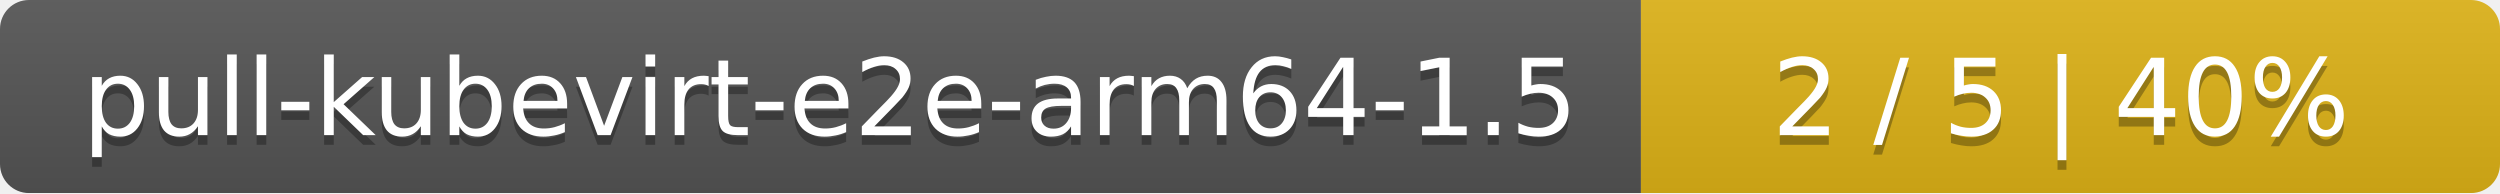
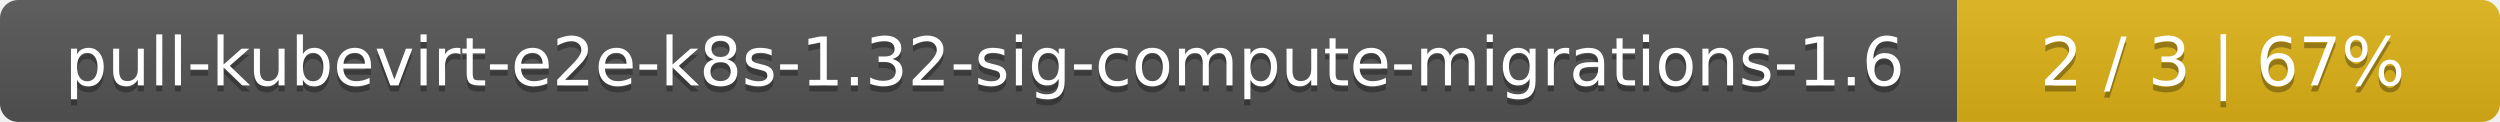
- <svg xmlns="http://www.w3.org/2000/svg" width="259" height="20">
+ <svg xmlns="http://www.w3.org/2000/svg" width="410" height="20">
  <linearGradient id="smooth" x2="0" y2="100%">
    <stop offset="0" stop-color="#bbb" stop-opacity=".1" />
    <stop offset="1" stop-opacity=".1" />
  </linearGradient>
  <mask id="round">
-     <rect width="259" height="20" rx="3" fill="#fff" />
+     <rect width="410" height="20" rx="3" fill="#fff" />
  </mask>
  <g mask="url(#round)">
-     <rect width="170" height="20" fill="#555" />
-     <rect x="170" width="89" height="20" fill="#dfb317" />
-     <rect width="259" height="20" fill="url(#smooth)" />
+     <rect width="321" height="20" fill="#555" />
+     <rect x="321" width="89" height="20" fill="#dfb317" />
+     <rect width="410" height="20" fill="url(#smooth)" />
  </g>
  <g fill="#fff" text-anchor="middle" font-family="DejaVu Sans,Verdana,Geneva,sans-serif" font-size="11">
-     <text x="86" y="15" fill="#010101" fill-opacity=".3">pull-kubevirt-e2e-arm64-1.5</text>
-     <text x="86" y="14">pull-kubevirt-e2e-arm64-1.5</text>
-     <text x="213.5" y="15" fill="#010101" fill-opacity=".3">2 / 5    |    40%</text>
-     <text x="213.5" y="14">2 / 5    |    40%</text>
+     <text x="161.5" y="15" fill="#010101" fill-opacity=".3">pull-kubevirt-e2e-k8s-1.32-sig-compute-migrations-1.6</text>
+     <text x="161.5" y="14">pull-kubevirt-e2e-k8s-1.32-sig-compute-migrations-1.6</text>
+     <text x="364.5" y="15" fill="#010101" fill-opacity=".3">2 / 3    |    67%</text>
+     <text x="364.5" y="14">2 / 3    |    67%</text>
  </g>
</svg>
